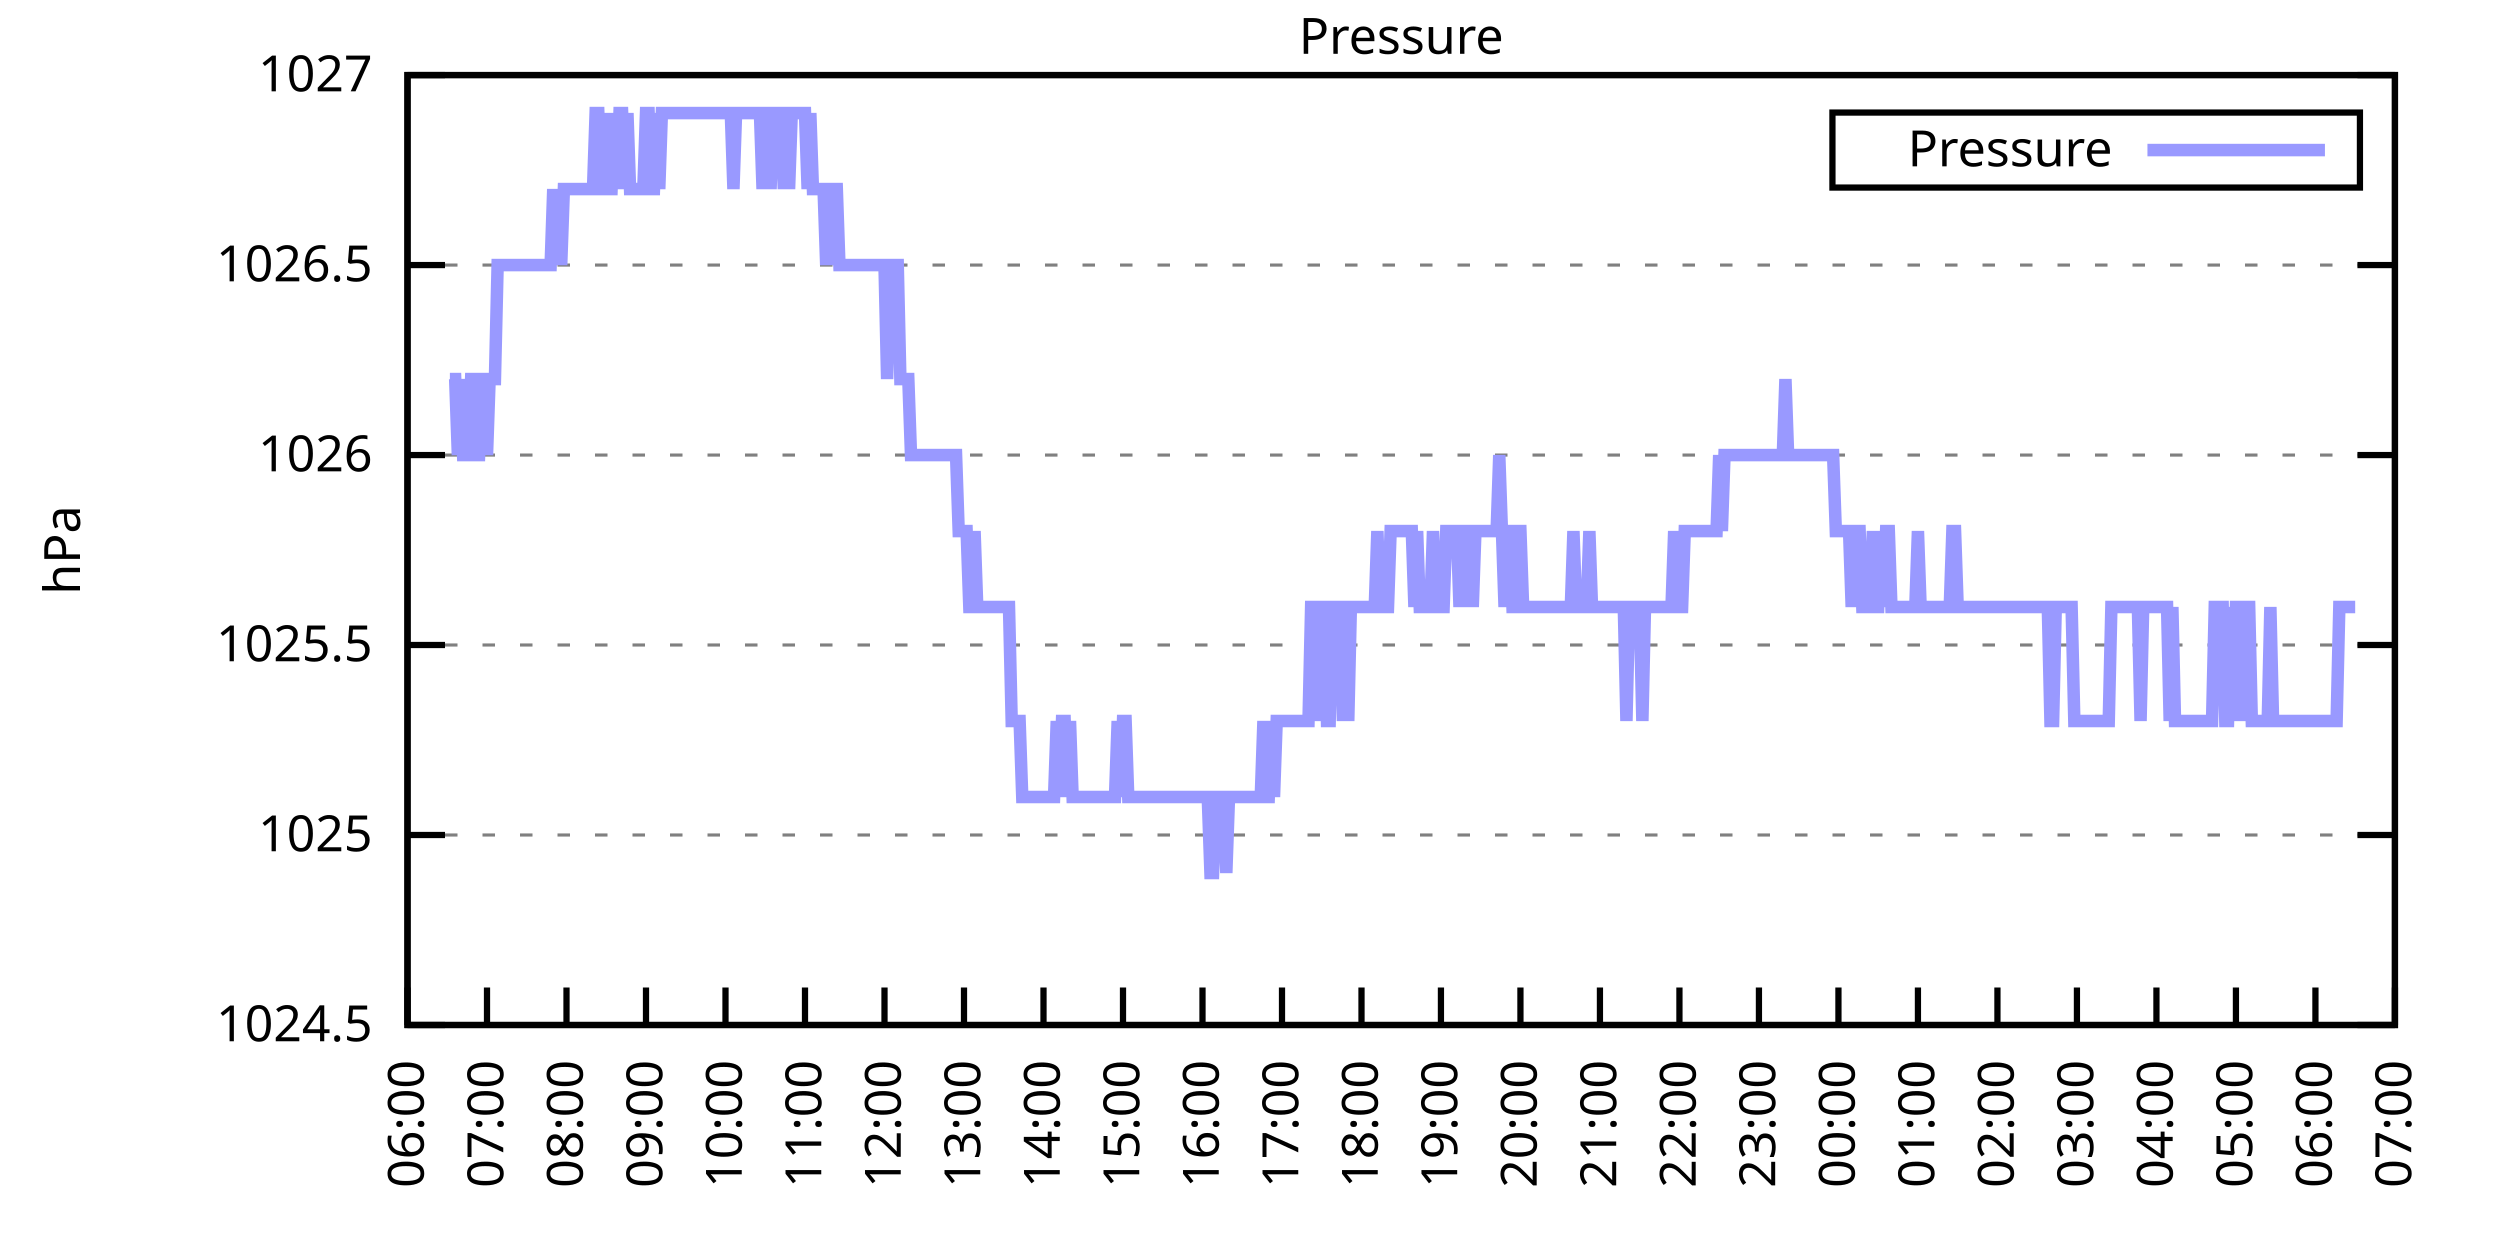
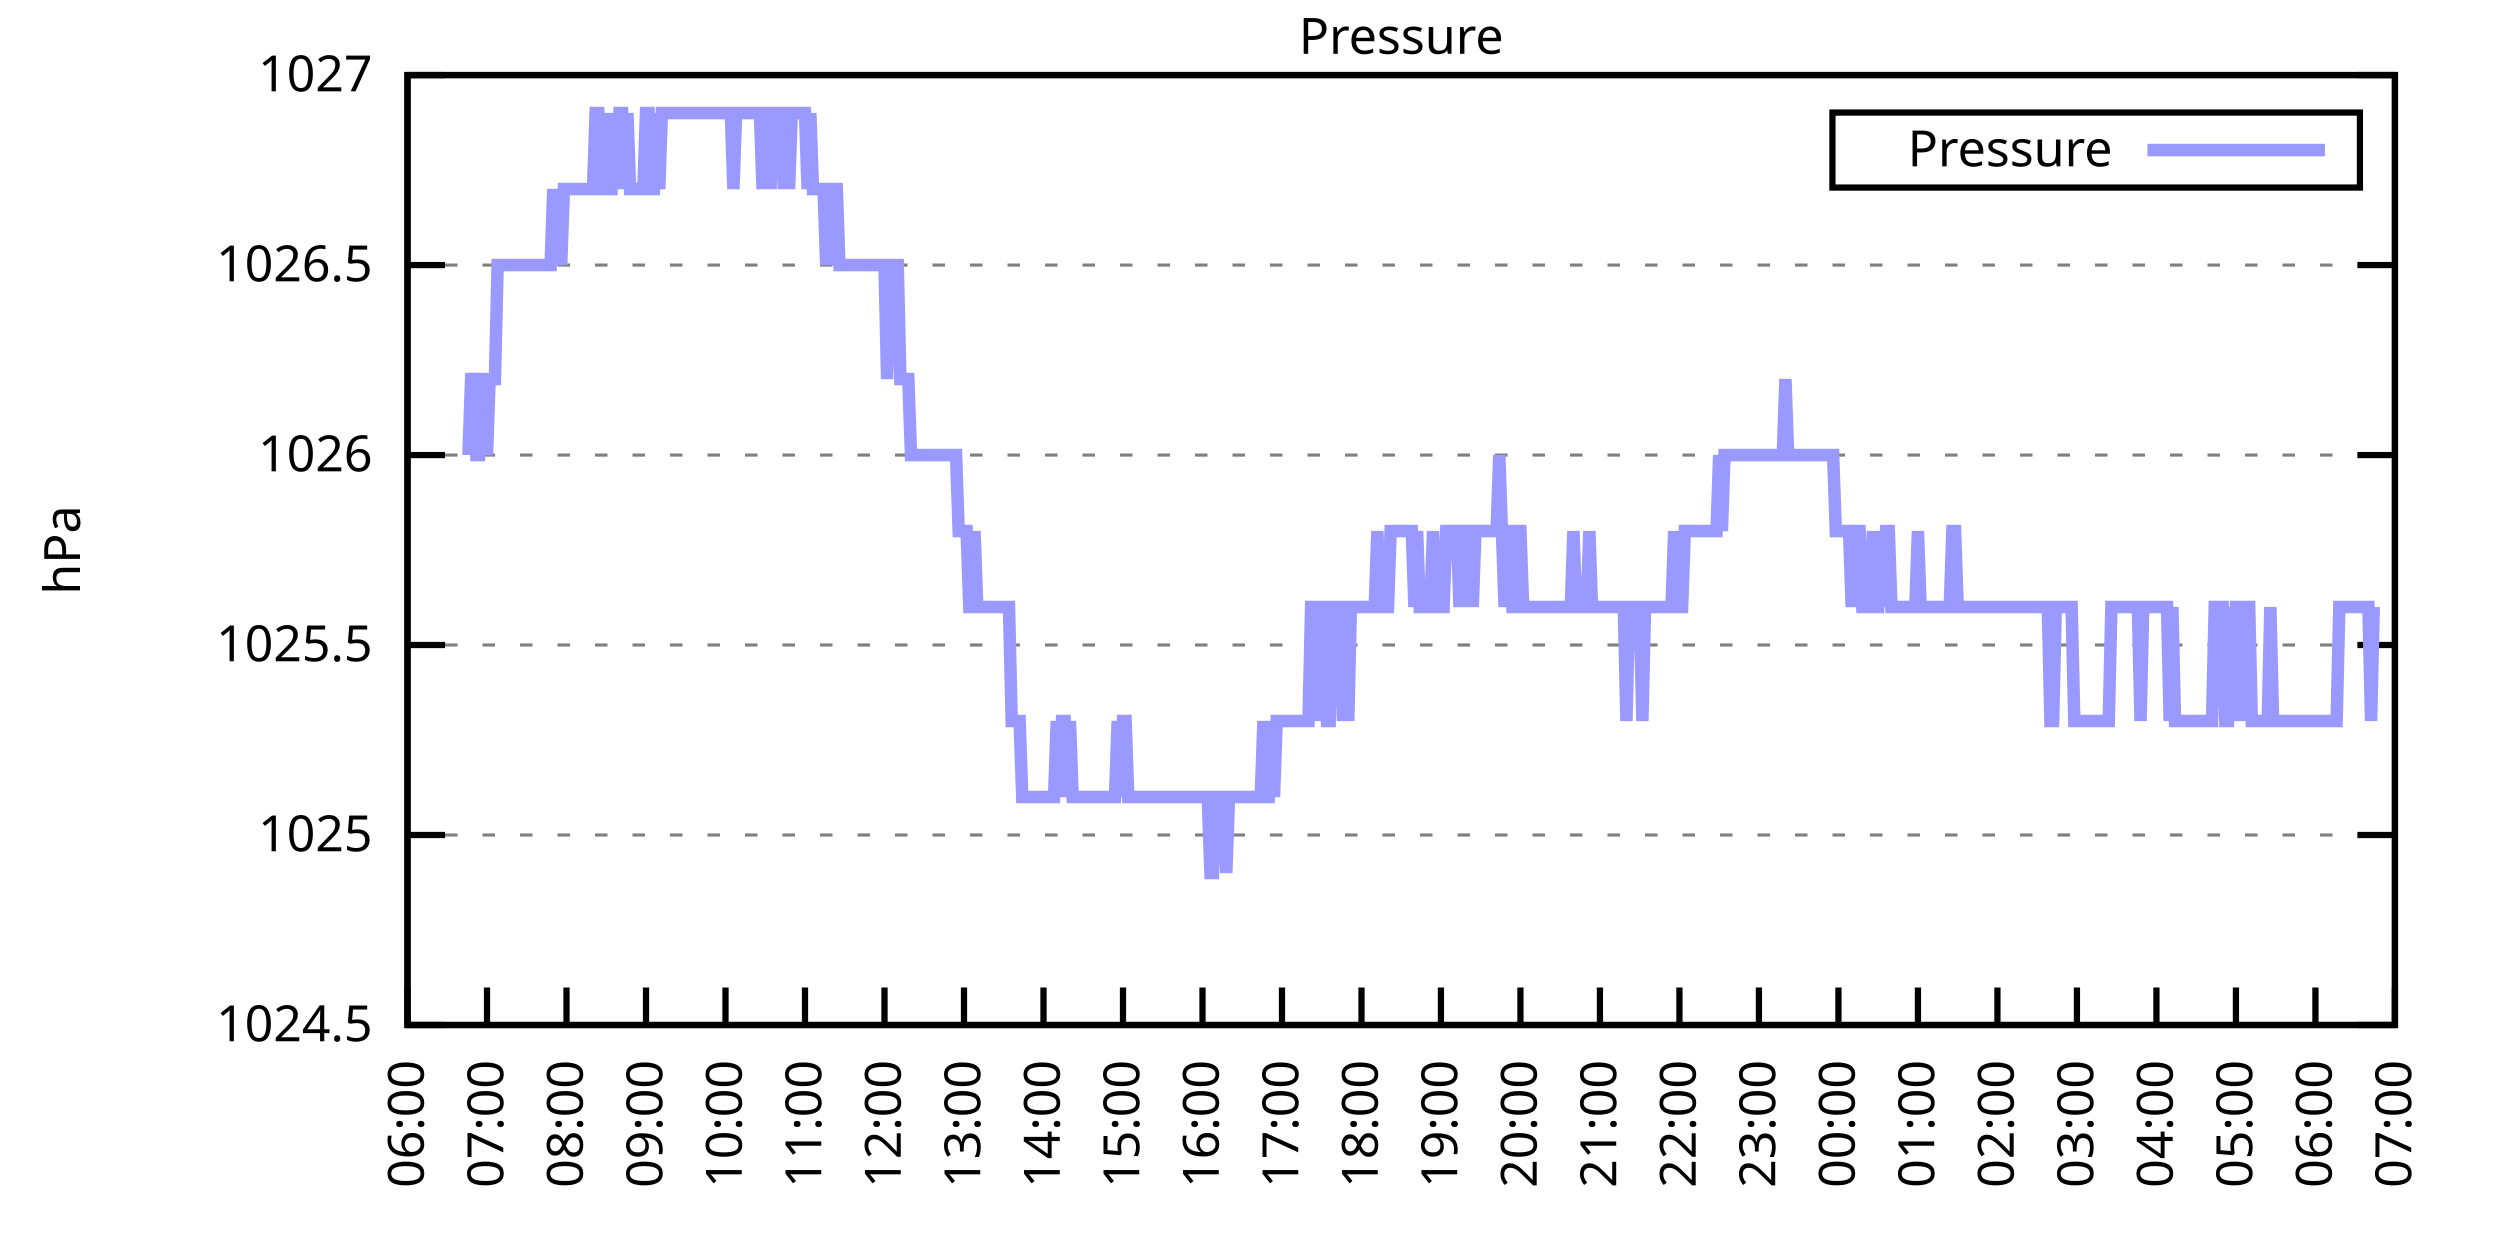
<svg xmlns="http://www.w3.org/2000/svg" xmlns:xlink="http://www.w3.org/1999/xlink" width="400" height="200" viewBox="0 0 400 200">
  <g id="gnuplot_canvas">
    <rect x="0" y="0" width="400" height="200" fill="none" />
    <defs>
      <circle id="gpDot" r="0.5" stroke-width="0.5" stroke="currentColor" />
      <path id="gpPt0" stroke-width="0.333" stroke="currentColor" d="M-1,0 h2 M0,-1 v2" />
      <path id="gpPt1" stroke-width="0.333" stroke="currentColor" d="M-1,-1 L1,1 M1,-1 L-1,1" />
      <path id="gpPt2" stroke-width="0.333" stroke="currentColor" d="M-1,0 L1,0 M0,-1 L0,1 M-1,-1 L1,1 M-1,1 L1,-1" />
      <rect id="gpPt3" stroke-width="0.333" stroke="currentColor" x="-1" y="-1" width="2" height="2" />
      <rect id="gpPt4" stroke-width="0.333" stroke="currentColor" fill="currentColor" x="-1" y="-1" width="2" height="2" />
      <circle id="gpPt5" stroke-width="0.333" stroke="currentColor" cx="0" cy="0" r="1" />
      <use xlink:href="#gpPt5" id="gpPt6" fill="currentColor" stroke="none" />
      <path id="gpPt7" stroke-width="0.333" stroke="currentColor" d="M0,-1.33 L-1.33,0.67 L1.33,0.67 z" />
      <use xlink:href="#gpPt7" id="gpPt8" fill="currentColor" stroke="none" />
      <use xlink:href="#gpPt7" id="gpPt9" stroke="currentColor" transform="rotate(180)" />
      <use xlink:href="#gpPt9" id="gpPt10" fill="currentColor" stroke="none" />
      <use xlink:href="#gpPt3" id="gpPt11" stroke="currentColor" transform="rotate(45)" />
      <use xlink:href="#gpPt11" id="gpPt12" fill="currentColor" stroke="none" />
      <path id="gpPt13" stroke-width="0.333" stroke="currentColor" d="M0,1.330 L1.265,0.411 L0.782,-1.067 L-0.782,-1.076 L-1.265,0.411 z" />
      <use xlink:href="#gpPt13" id="gpPt14" fill="currentColor" stroke="none" />
      <filter id="textbox" filterUnits="objectBoundingBox" x="0" y="0" height="1" width="1">
        <feFlood flood-color="white" flood-opacity="1" result="bgnd" />
        <feComposite in="SourceGraphic" in2="bgnd" operator="atop" />
      </filter>
      <filter id="greybox" filterUnits="objectBoundingBox" x="0" y="0" height="1" width="1">
        <feFlood flood-color="lightgrey" flood-opacity="1" result="grey" />
        <feComposite in="SourceGraphic" in2="grey" operator="atop" />
      </filter>
    </defs>
    <g fill="none" color="white" stroke="currentColor" stroke-width="1.00" stroke-linecap="butt" stroke-linejoin="miter">
</g>
    <g fill="none" color="black" stroke="currentColor" stroke-width="1.00" stroke-linecap="butt" stroke-linejoin="miter">
      <g stroke="none" shape-rendering="crispEdges">
        <polygon fill="rgb(255, 255, 255)" points="65.20,164.00 383.18,164.00 383.18,12.02 65.20,12.02 " />
      </g>
    </g>
    <g fill="none" color="black" stroke="currentColor" stroke-width="1.00" stroke-linecap="butt" stroke-linejoin="miter">
</g>
    <g fill="none" color="black" stroke="black" stroke-width="0.50" stroke-linecap="butt" stroke-linejoin="miter">
</g>
    <g fill="none" color="gray" stroke="currentColor" stroke-width="0.50" stroke-linecap="butt" stroke-linejoin="miter">
      <path stroke="gray" stroke-dasharray="2,4" class="gridline" d="M65.20,164.00 L383.19,164.00  " />
    </g>
    <g fill="none" color="gray" stroke="gray" stroke-width="1.00" stroke-linecap="butt" stroke-linejoin="miter">
</g>
    <g fill="none" color="black" stroke="currentColor" stroke-width="1.00" stroke-linecap="butt" stroke-linejoin="miter">
      <path stroke="black" d="M65.20,164.00 L71.20,164.00 M383.19,164.00 L377.19,164.00  " />
      <g transform="translate(59.60,166.60)" stroke="none" fill="black" font-family="Sans" font-size="8.00" text-anchor="end">
        <text>
          <tspan font-family="Sans"> 1024.5</tspan>
        </text>
      </g>
    </g>
    <g fill="none" color="black" stroke="currentColor" stroke-width="1.00" stroke-linecap="butt" stroke-linejoin="miter">
</g>
    <g fill="none" color="black" stroke="black" stroke-width="0.50" stroke-linecap="butt" stroke-linejoin="miter">
</g>
    <g fill="none" color="gray" stroke="currentColor" stroke-width="0.50" stroke-linecap="butt" stroke-linejoin="miter">
      <path stroke="gray" stroke-dasharray="2,4" class="gridline" d="M65.20,133.60 L383.19,133.60  " />
    </g>
    <g fill="none" color="gray" stroke="gray" stroke-width="1.00" stroke-linecap="butt" stroke-linejoin="miter">
</g>
    <g fill="none" color="black" stroke="currentColor" stroke-width="1.00" stroke-linecap="butt" stroke-linejoin="miter">
      <path stroke="black" d="M65.20,133.60 L71.20,133.60 M383.19,133.60 L377.19,133.60  " />
      <g transform="translate(59.60,136.20)" stroke="none" fill="black" font-family="Sans" font-size="8.00" text-anchor="end">
        <text>
          <tspan font-family="Sans"> 1025</tspan>
        </text>
      </g>
    </g>
    <g fill="none" color="black" stroke="currentColor" stroke-width="1.00" stroke-linecap="butt" stroke-linejoin="miter">
</g>
    <g fill="none" color="black" stroke="black" stroke-width="0.50" stroke-linecap="butt" stroke-linejoin="miter">
</g>
    <g fill="none" color="gray" stroke="currentColor" stroke-width="0.50" stroke-linecap="butt" stroke-linejoin="miter">
      <path stroke="gray" stroke-dasharray="2,4" class="gridline" d="M65.20,103.20 L383.19,103.20  " />
    </g>
    <g fill="none" color="gray" stroke="gray" stroke-width="1.00" stroke-linecap="butt" stroke-linejoin="miter">
</g>
    <g fill="none" color="black" stroke="currentColor" stroke-width="1.00" stroke-linecap="butt" stroke-linejoin="miter">
      <path stroke="black" d="M65.20,103.20 L71.20,103.20 M383.19,103.20 L377.19,103.20  " />
      <g transform="translate(59.60,105.80)" stroke="none" fill="black" font-family="Sans" font-size="8.00" text-anchor="end">
        <text>
          <tspan font-family="Sans"> 1025.5</tspan>
        </text>
      </g>
    </g>
    <g fill="none" color="black" stroke="currentColor" stroke-width="1.00" stroke-linecap="butt" stroke-linejoin="miter">
</g>
    <g fill="none" color="black" stroke="black" stroke-width="0.50" stroke-linecap="butt" stroke-linejoin="miter">
</g>
    <g fill="none" color="gray" stroke="currentColor" stroke-width="0.50" stroke-linecap="butt" stroke-linejoin="miter">
      <path stroke="gray" stroke-dasharray="2,4" class="gridline" d="M65.20,72.81 L383.19,72.81  " />
    </g>
    <g fill="none" color="gray" stroke="gray" stroke-width="1.00" stroke-linecap="butt" stroke-linejoin="miter">
</g>
    <g fill="none" color="black" stroke="currentColor" stroke-width="1.00" stroke-linecap="butt" stroke-linejoin="miter">
      <path stroke="black" d="M65.20,72.81 L71.20,72.81 M383.19,72.81 L377.19,72.81  " />
      <g transform="translate(59.60,75.41)" stroke="none" fill="black" font-family="Sans" font-size="8.00" text-anchor="end">
        <text>
          <tspan font-family="Sans"> 1026</tspan>
        </text>
      </g>
    </g>
    <g fill="none" color="black" stroke="currentColor" stroke-width="1.00" stroke-linecap="butt" stroke-linejoin="miter">
</g>
    <g fill="none" color="black" stroke="black" stroke-width="0.50" stroke-linecap="butt" stroke-linejoin="miter">
</g>
    <g fill="none" color="gray" stroke="currentColor" stroke-width="0.50" stroke-linecap="butt" stroke-linejoin="miter">
      <path stroke="gray" stroke-dasharray="2,4" class="gridline" d="M65.20,42.41 L383.19,42.41  " />
    </g>
    <g fill="none" color="gray" stroke="gray" stroke-width="1.00" stroke-linecap="butt" stroke-linejoin="miter">
</g>
    <g fill="none" color="black" stroke="currentColor" stroke-width="1.00" stroke-linecap="butt" stroke-linejoin="miter">
      <path stroke="black" d="M65.20,42.41 L71.20,42.41 M383.19,42.41 L377.19,42.41  " />
      <g transform="translate(59.60,45.01)" stroke="none" fill="black" font-family="Sans" font-size="8.00" text-anchor="end">
        <text>
          <tspan font-family="Sans"> 1026.5</tspan>
        </text>
      </g>
    </g>
    <g fill="none" color="black" stroke="currentColor" stroke-width="1.00" stroke-linecap="butt" stroke-linejoin="miter">
</g>
    <g fill="none" color="black" stroke="black" stroke-width="0.50" stroke-linecap="butt" stroke-linejoin="miter">
</g>
    <g fill="none" color="gray" stroke="currentColor" stroke-width="0.50" stroke-linecap="butt" stroke-linejoin="miter">
      <path stroke="gray" stroke-dasharray="2,4" class="gridline" d="M65.20,12.01 L383.19,12.01  " />
    </g>
    <g fill="none" color="gray" stroke="gray" stroke-width="1.00" stroke-linecap="butt" stroke-linejoin="miter">
</g>
    <g fill="none" color="black" stroke="currentColor" stroke-width="1.00" stroke-linecap="butt" stroke-linejoin="miter">
      <path stroke="black" d="M65.20,12.01 L71.20,12.01 M383.19,12.01 L377.19,12.01  " />
      <g transform="translate(59.60,14.61)" stroke="none" fill="black" font-family="Sans" font-size="8.00" text-anchor="end">
        <text>
          <tspan font-family="Sans"> 1027</tspan>
        </text>
      </g>
    </g>
    <g fill="none" color="black" stroke="currentColor" stroke-width="1.00" stroke-linecap="butt" stroke-linejoin="miter">
      <path stroke="black" d="M65.20,164.00 L65.20,158.00  " />
      <g transform="translate(67.80,169.60) rotate(270.00)" stroke="none" fill="black" font-family="Sans" font-size="8.00" text-anchor="end">
        <text>
          <tspan font-family="Sans">06:00</tspan>
        </text>
      </g>
    </g>
    <g fill="none" color="black" stroke="currentColor" stroke-width="1.00" stroke-linecap="butt" stroke-linejoin="miter">
      <path stroke="black" d="M77.92,164.00 L77.92,158.00  " />
      <g transform="translate(80.52,169.60) rotate(270.00)" stroke="none" fill="black" font-family="Sans" font-size="8.00" text-anchor="end">
        <text>
          <tspan font-family="Sans">07:00</tspan>
        </text>
      </g>
    </g>
    <g fill="none" color="black" stroke="currentColor" stroke-width="1.00" stroke-linecap="butt" stroke-linejoin="miter">
      <path stroke="black" d="M90.64,164.00 L90.64,158.00  " />
      <g transform="translate(93.24,169.60) rotate(270.00)" stroke="none" fill="black" font-family="Sans" font-size="8.00" text-anchor="end">
        <text>
          <tspan font-family="Sans">08:00</tspan>
        </text>
      </g>
    </g>
    <g fill="none" color="black" stroke="currentColor" stroke-width="1.00" stroke-linecap="butt" stroke-linejoin="miter">
      <path stroke="black" d="M103.36,164.00 L103.36,158.00  " />
      <g transform="translate(105.96,169.60) rotate(270.00)" stroke="none" fill="black" font-family="Sans" font-size="8.00" text-anchor="end">
        <text>
          <tspan font-family="Sans">09:00</tspan>
        </text>
      </g>
    </g>
    <g fill="none" color="black" stroke="currentColor" stroke-width="1.00" stroke-linecap="butt" stroke-linejoin="miter">
      <path stroke="black" d="M116.08,164.00 L116.08,158.00  " />
      <g transform="translate(118.68,169.60) rotate(270.00)" stroke="none" fill="black" font-family="Sans" font-size="8.00" text-anchor="end">
        <text>
          <tspan font-family="Sans">10:00</tspan>
        </text>
      </g>
    </g>
    <g fill="none" color="black" stroke="currentColor" stroke-width="1.00" stroke-linecap="butt" stroke-linejoin="miter">
      <path stroke="black" d="M128.80,164.00 L128.80,158.00  " />
      <g transform="translate(131.40,169.60) rotate(270.00)" stroke="none" fill="black" font-family="Sans" font-size="8.00" text-anchor="end">
        <text>
          <tspan font-family="Sans">11:00</tspan>
        </text>
      </g>
    </g>
    <g fill="none" color="black" stroke="currentColor" stroke-width="1.00" stroke-linecap="butt" stroke-linejoin="miter">
      <path stroke="black" d="M141.52,164.00 L141.52,158.00  " />
      <g transform="translate(144.12,169.60) rotate(270.00)" stroke="none" fill="black" font-family="Sans" font-size="8.00" text-anchor="end">
        <text>
          <tspan font-family="Sans">12:00</tspan>
        </text>
      </g>
    </g>
    <g fill="none" color="black" stroke="currentColor" stroke-width="1.00" stroke-linecap="butt" stroke-linejoin="miter">
      <path stroke="black" d="M154.24,164.00 L154.24,158.00  " />
      <g transform="translate(156.84,169.60) rotate(270.00)" stroke="none" fill="black" font-family="Sans" font-size="8.00" text-anchor="end">
        <text>
          <tspan font-family="Sans">13:00</tspan>
        </text>
      </g>
    </g>
    <g fill="none" color="black" stroke="currentColor" stroke-width="1.00" stroke-linecap="butt" stroke-linejoin="miter">
      <path stroke="black" d="M166.96,164.00 L166.96,158.00  " />
      <g transform="translate(169.56,169.60) rotate(270.00)" stroke="none" fill="black" font-family="Sans" font-size="8.00" text-anchor="end">
        <text>
          <tspan font-family="Sans">14:00</tspan>
        </text>
      </g>
    </g>
    <g fill="none" color="black" stroke="currentColor" stroke-width="1.00" stroke-linecap="butt" stroke-linejoin="miter">
      <path stroke="black" d="M179.68,164.00 L179.68,158.00  " />
      <g transform="translate(182.28,169.60) rotate(270.00)" stroke="none" fill="black" font-family="Sans" font-size="8.00" text-anchor="end">
        <text>
          <tspan font-family="Sans">15:00</tspan>
        </text>
      </g>
    </g>
    <g fill="none" color="black" stroke="currentColor" stroke-width="1.00" stroke-linecap="butt" stroke-linejoin="miter">
      <path stroke="black" d="M192.40,164.00 L192.40,158.00  " />
      <g transform="translate(195.00,169.60) rotate(270.00)" stroke="none" fill="black" font-family="Sans" font-size="8.00" text-anchor="end">
        <text>
          <tspan font-family="Sans">16:00</tspan>
        </text>
      </g>
    </g>
    <g fill="none" color="black" stroke="currentColor" stroke-width="1.00" stroke-linecap="butt" stroke-linejoin="miter">
      <path stroke="black" d="M205.12,164.00 L205.12,158.00  " />
      <g transform="translate(207.72,169.60) rotate(270.00)" stroke="none" fill="black" font-family="Sans" font-size="8.00" text-anchor="end">
        <text>
          <tspan font-family="Sans">17:00</tspan>
        </text>
      </g>
    </g>
    <g fill="none" color="black" stroke="currentColor" stroke-width="1.00" stroke-linecap="butt" stroke-linejoin="miter">
      <path stroke="black" d="M217.84,164.00 L217.84,158.00  " />
      <g transform="translate(220.44,169.60) rotate(270.00)" stroke="none" fill="black" font-family="Sans" font-size="8.00" text-anchor="end">
        <text>
          <tspan font-family="Sans">18:00</tspan>
        </text>
      </g>
    </g>
    <g fill="none" color="black" stroke="currentColor" stroke-width="1.00" stroke-linecap="butt" stroke-linejoin="miter">
      <path stroke="black" d="M230.55,164.00 L230.55,158.00  " />
      <g transform="translate(233.15,169.60) rotate(270.00)" stroke="none" fill="black" font-family="Sans" font-size="8.00" text-anchor="end">
        <text>
          <tspan font-family="Sans">19:00</tspan>
        </text>
      </g>
    </g>
    <g fill="none" color="black" stroke="currentColor" stroke-width="1.00" stroke-linecap="butt" stroke-linejoin="miter">
      <path stroke="black" d="M243.27,164.00 L243.27,158.00  " />
      <g transform="translate(245.87,169.60) rotate(270.00)" stroke="none" fill="black" font-family="Sans" font-size="8.00" text-anchor="end">
        <text>
          <tspan font-family="Sans">20:00</tspan>
        </text>
      </g>
    </g>
    <g fill="none" color="black" stroke="currentColor" stroke-width="1.00" stroke-linecap="butt" stroke-linejoin="miter">
      <path stroke="black" d="M255.99,164.00 L255.99,158.00  " />
      <g transform="translate(258.59,169.60) rotate(270.00)" stroke="none" fill="black" font-family="Sans" font-size="8.00" text-anchor="end">
        <text>
          <tspan font-family="Sans">21:00</tspan>
        </text>
      </g>
    </g>
    <g fill="none" color="black" stroke="currentColor" stroke-width="1.00" stroke-linecap="butt" stroke-linejoin="miter">
      <path stroke="black" d="M268.71,164.00 L268.71,158.00  " />
      <g transform="translate(271.31,169.60) rotate(270.00)" stroke="none" fill="black" font-family="Sans" font-size="8.00" text-anchor="end">
        <text>
          <tspan font-family="Sans">22:00</tspan>
        </text>
      </g>
    </g>
    <g fill="none" color="black" stroke="currentColor" stroke-width="1.00" stroke-linecap="butt" stroke-linejoin="miter">
      <path stroke="black" d="M281.43,164.00 L281.43,158.00  " />
      <g transform="translate(284.03,169.60) rotate(270.00)" stroke="none" fill="black" font-family="Sans" font-size="8.00" text-anchor="end">
        <text>
          <tspan font-family="Sans">23:00</tspan>
        </text>
      </g>
    </g>
    <g fill="none" color="black" stroke="currentColor" stroke-width="1.00" stroke-linecap="butt" stroke-linejoin="miter">
      <path stroke="black" d="M294.15,164.00 L294.15,158.00  " />
      <g transform="translate(296.75,169.60) rotate(270.00)" stroke="none" fill="black" font-family="Sans" font-size="8.00" text-anchor="end">
        <text>
          <tspan font-family="Sans">00:00</tspan>
        </text>
      </g>
    </g>
    <g fill="none" color="black" stroke="currentColor" stroke-width="1.00" stroke-linecap="butt" stroke-linejoin="miter">
      <path stroke="black" d="M306.87,164.00 L306.87,158.00  " />
      <g transform="translate(309.47,169.60) rotate(270.00)" stroke="none" fill="black" font-family="Sans" font-size="8.00" text-anchor="end">
        <text>
          <tspan font-family="Sans">01:00</tspan>
        </text>
      </g>
    </g>
    <g fill="none" color="black" stroke="currentColor" stroke-width="1.00" stroke-linecap="butt" stroke-linejoin="miter">
      <path stroke="black" d="M319.59,164.00 L319.59,158.00  " />
      <g transform="translate(322.19,169.60) rotate(270.00)" stroke="none" fill="black" font-family="Sans" font-size="8.00" text-anchor="end">
        <text>
          <tspan font-family="Sans">02:00</tspan>
        </text>
      </g>
    </g>
    <g fill="none" color="black" stroke="currentColor" stroke-width="1.00" stroke-linecap="butt" stroke-linejoin="miter">
      <path stroke="black" d="M332.31,164.00 L332.31,158.00  " />
      <g transform="translate(334.91,169.60) rotate(270.00)" stroke="none" fill="black" font-family="Sans" font-size="8.00" text-anchor="end">
        <text>
          <tspan font-family="Sans">03:00</tspan>
        </text>
      </g>
    </g>
    <g fill="none" color="black" stroke="currentColor" stroke-width="1.00" stroke-linecap="butt" stroke-linejoin="miter">
      <path stroke="black" d="M345.03,164.00 L345.03,158.00  " />
      <g transform="translate(347.63,169.60) rotate(270.00)" stroke="none" fill="black" font-family="Sans" font-size="8.00" text-anchor="end">
        <text>
          <tspan font-family="Sans">04:00</tspan>
        </text>
      </g>
    </g>
    <g fill="none" color="black" stroke="currentColor" stroke-width="1.00" stroke-linecap="butt" stroke-linejoin="miter">
      <path stroke="black" d="M357.75,164.00 L357.75,158.00  " />
      <g transform="translate(360.35,169.60) rotate(270.00)" stroke="none" fill="black" font-family="Sans" font-size="8.00" text-anchor="end">
        <text>
          <tspan font-family="Sans">05:00</tspan>
        </text>
      </g>
    </g>
    <g fill="none" color="black" stroke="currentColor" stroke-width="1.00" stroke-linecap="butt" stroke-linejoin="miter">
      <path stroke="black" d="M370.47,164.00 L370.47,158.00  " />
      <g transform="translate(373.07,169.60) rotate(270.00)" stroke="none" fill="black" font-family="Sans" font-size="8.00" text-anchor="end">
        <text>
          <tspan font-family="Sans">06:00</tspan>
        </text>
      </g>
    </g>
    <g fill="none" color="black" stroke="currentColor" stroke-width="1.00" stroke-linecap="butt" stroke-linejoin="miter">
      <path stroke="black" d="M383.19,164.00 L383.19,158.00  " />
      <g transform="translate(385.79,169.60) rotate(270.00)" stroke="none" fill="black" font-family="Sans" font-size="8.00" text-anchor="end">
        <text>
          <tspan font-family="Sans">07:00</tspan>
        </text>
      </g>
    </g>
    <g fill="none" color="black" stroke="currentColor" stroke-width="1.00" stroke-linecap="butt" stroke-linejoin="miter">
</g>
    <g fill="none" color="black" stroke="currentColor" stroke-width="1.00" stroke-linecap="butt" stroke-linejoin="miter">
      <path stroke="black" d="M65.20,12.01 L65.20,164.00 L383.19,164.00 L383.19,12.01 L65.20,12.01 Z  " />
    </g>
    <g fill="none" color="black" stroke="currentColor" stroke-width="1.00" stroke-linecap="butt" stroke-linejoin="miter">
</g>
    <g fill="none" color="black" stroke="currentColor" stroke-width="1.00" stroke-linecap="butt" stroke-linejoin="miter">
      <path stroke="black" d="M293.19,30.01 L293.19,18.01 L377.59,18.01 L377.59,30.01 L293.19,30.01 Z  " />
    </g>
    <g id="Pressure_plot_1">
      <g fill="none" color="white" stroke="black" stroke-width="2.00" stroke-linecap="butt" stroke-linejoin="miter">
</g>
      <g fill="none" color="black" stroke="currentColor" stroke-width="2.00" stroke-linecap="butt" stroke-linejoin="miter">
        <g transform="translate(337.99,26.61)" stroke="none" fill="black" font-family="Sans" font-size="8.00" text-anchor="end">
          <text>
            <tspan font-family="Sans">Pressure</tspan>
          </text>
        </g>
      </g>
      <g fill="none" color="black" stroke="currentColor" stroke-width="2.00" stroke-linecap="butt" stroke-linejoin="miter">
-         <path stroke="rgb(153, 153, 255)" d="M343.59,24.01 L371.99,24.01 M71.98,60.65 L72.41,60.65 L72.83,60.65 L73.26,72.81 L73.68,60.65 L74.10,72.81   L74.53,72.81 L74.95,72.81 L75.38,60.65 L75.80,60.65 L76.22,72.81 L76.65,72.81 L77.07,60.65 L77.50,60.65   L77.92,72.81 L78.34,60.65 L78.77,60.65 L79.19,60.65 L79.62,42.41 L80.04,42.41 L80.46,42.41 L80.89,42.41   L81.31,42.41 L81.74,42.41 L82.16,42.41 L82.58,42.41 L83.01,42.41 L83.43,42.41 L83.86,42.41 L84.28,42.41   L84.70,42.41 L85.13,42.41 L85.55,42.41 L85.98,42.41 L86.40,42.41 L86.82,42.41 L87.25,42.41 L87.67,42.41   L88.10,42.41 L88.52,30.25 L88.94,42.41 L89.37,30.25 L89.79,42.41 L90.22,30.25 L90.64,30.25 L91.06,30.25   L91.49,30.25 L91.91,30.25 L92.34,30.25 L92.76,30.25 L93.18,30.25 L93.61,30.25 L94.03,30.25 L94.46,30.25   L94.88,30.25 L95.30,18.09 L95.73,18.09 L96.15,30.25 L96.58,30.25 L97.00,18.09 L97.42,30.25 L97.85,30.25   L98.27,18.09 L98.69,30.25 L99.12,18.09 L99.54,18.09 L99.97,30.25 L100.39,18.09 L100.81,30.25 L101.24,30.25   L101.66,30.25 L102.09,30.25 L102.51,30.25 L102.93,30.25 L103.36,18.09 L103.78,18.09 L104.21,30.25 L104.63,30.25   L105.05,18.09 L105.48,30.25 L105.90,18.09 L106.33,18.09 L106.75,18.09 L107.17,18.09 L107.60,18.09 L108.02,18.09   L108.45,18.09 L108.87,18.09 L109.29,18.09 L109.72,18.09 L110.14,18.09 L110.57,18.09 L110.99,18.09 L111.41,18.09   L111.84,18.09 L112.26,18.09 L112.69,18.09 L113.11,18.09 L113.53,18.09 L113.96,18.09 L114.38,18.09 L114.81,18.09   L115.23,18.09 L115.65,18.09 L116.08,18.09 L116.50,18.09 L116.93,18.09 L117.35,30.25 L117.77,18.09 L118.20,18.09   L118.62,18.09 L119.05,18.09 L119.47,18.09 L119.89,18.09 L120.32,18.09 L120.74,18.09 L121.17,18.09 L121.59,18.09   L122.01,30.25 L122.44,18.09 L122.86,18.09 L123.29,30.25 L123.71,18.09 L124.13,18.09 L124.56,18.09 L124.98,18.09   L125.41,30.25 L125.83,18.09 L126.25,30.25 L126.68,18.09 L127.10,18.09 L127.53,18.09 L127.95,18.09 L128.37,18.09   L128.80,18.09 L129.22,30.25 L129.65,18.09 L130.07,30.25 L130.49,30.25 L130.92,30.25 L131.34,30.25 L131.77,30.25   L132.19,42.41 L132.61,30.25 L133.04,42.41 L133.46,30.25 L133.89,30.25 L134.31,42.41 L134.73,42.41 L135.16,42.41   L135.58,42.41 L136.01,42.41 L136.43,42.41 L136.85,42.41 L137.28,42.41 L137.70,42.41 L138.13,42.41 L138.55,42.41   L138.97,42.41 L139.40,42.41 L139.82,42.41 L140.25,42.41 L140.67,42.41 L141.09,42.41 L141.52,42.41 L141.94,60.65   L142.37,42.41 L142.79,42.41 L143.21,42.41 L143.64,42.41 L144.06,60.65 L144.49,60.65 L144.91,60.65 L145.33,60.65   L145.76,72.81 L146.18,72.81 L146.61,72.81 L147.03,72.81 L147.45,72.81 L147.88,72.81 L148.30,72.81 L148.73,72.81   L149.15,72.81 L149.57,72.81 L150.00,72.81 L150.42,72.81 L150.85,72.81 L151.27,72.81 L151.69,72.81 L152.12,72.81   L152.54,72.81 L152.97,72.81 L153.39,84.97 L153.81,84.97 L154.24,84.97 L154.66,84.97 L155.09,97.12 L155.51,97.12   L155.93,84.97 L156.36,97.12 L156.78,97.12 L157.21,97.12 L157.63,97.12 L158.05,97.12 L158.48,97.12 L158.90,97.12   L159.33,97.12 L159.75,97.12 L160.17,97.12 L160.60,97.12 L161.02,97.12 L161.44,97.12 L161.87,115.36 L162.29,115.36   L162.72,115.36 L163.14,115.36 L163.56,127.52 L163.99,127.52 L164.41,127.52 L164.84,127.52 L165.26,127.52 L165.68,127.52   L166.11,127.52 L166.53,127.52 L166.96,127.52 L167.38,127.52 L167.80,127.52 L168.23,127.52 L168.65,127.52 L169.08,115.36   L169.50,127.52 L169.92,115.36 L170.35,115.36 L170.77,127.52 L171.20,115.36 L171.62,127.52 L172.04,127.52 L172.47,127.52   L172.89,127.52 L173.32,127.52 L173.74,127.52 L174.16,127.52 L174.59,127.52 L175.01,127.52 L175.44,127.52 L175.86,127.52   L176.28,127.52 L176.71,127.52 L177.13,127.52 L177.56,127.52 L177.98,127.52 L178.40,127.52 L178.83,115.36 L179.25,127.52   L179.68,115.36 L180.10,115.36 L180.52,127.52 L180.95,127.52 L181.37,127.52 L181.80,127.52 L182.22,127.52 L182.64,127.52   L183.07,127.52 L183.49,127.52 L183.92,127.52 L184.34,127.52 L184.76,127.52 L185.19,127.52 L185.61,127.52 L186.04,127.52   L186.46,127.52 L186.88,127.52 L187.31,127.52 L187.73,127.52 L188.16,127.52 L188.58,127.52 L189.00,127.52 L189.43,127.52   L189.85,127.52 L190.28,127.52 L190.70,127.52 L191.12,127.52 L191.55,127.52 L191.97,127.52 L192.40,127.52 L192.82,127.52   L193.24,127.52 L193.67,139.68 L194.09,139.68 L194.52,127.52 L194.94,127.52 L195.36,127.52 L195.79,127.52 L196.21,139.68   L196.64,127.52 L197.06,127.52 L197.48,127.52 L197.91,127.52 L198.33,127.52 L198.76,127.52 L199.18,127.52 L199.60,127.52   L200.03,127.52 L200.45,127.52 L200.88,127.52 L201.30,127.52 L201.72,127.52 L202.15,115.36 L202.57,127.52 L203.00,127.52   L203.42,115.36 L203.84,127.52 L204.27,115.36 L204.69,115.36 L205.12,115.36 L205.54,115.36 L205.96,115.36 L206.39,115.36   L206.81,115.36 L207.24,115.36 L207.66,115.36 L208.08,115.36 L208.51,115.36 L208.93,115.36 L209.36,115.36 L209.78,97.12   L210.20,97.12 L210.63,97.12 L211.05,115.36 L211.48,97.12 L211.90,97.12 L212.32,115.36 L212.75,115.36 L213.17,97.12   L213.60,97.12 L214.02,97.12 L214.44,97.12 L214.87,115.36 L215.29,97.12 L215.72,115.36 L216.14,97.12 L216.56,97.12   L216.99,97.12 L217.41,97.12 L217.84,97.12 L218.26,97.12 L218.68,97.12 L219.11,97.12 L219.53,97.12 L219.96,97.12   L220.38,84.97 L220.80,97.12 L221.23,97.12 L221.65,97.12 L222.08,97.12 L222.50,84.97 L222.92,84.97 L223.35,84.97   L223.77,84.97 L224.20,84.97 L224.62,84.97 L225.04,84.97 L225.47,84.97 L225.89,84.97 L226.31,97.12 L226.74,84.97   L227.16,97.12 L227.59,97.12 L228.01,97.12 L228.43,97.12 L228.86,97.12 L229.28,84.97 L229.71,97.12 L230.13,97.12   L230.55,97.12 L230.98,97.12 L231.40,84.97 L231.83,84.97 L232.25,84.97 L232.67,84.97 L233.10,84.97 L233.52,97.12   L233.95,84.97 L234.37,84.97 L234.79,97.12 L235.22,84.97 L235.64,97.12 L236.07,84.97 L236.49,84.97 L236.91,84.97   L237.34,84.97 L237.76,84.97 L238.19,84.97 L238.61,84.97 L239.03,84.97 L239.46,84.97 L239.88,72.81 L240.31,84.97   L240.73,97.12 L241.15,84.97 L241.58,84.97 L242.00,97.12 L242.43,97.12 L242.85,84.97 L243.27,84.97 L243.70,97.12   L244.12,97.12 L244.55,97.12 L244.97,97.12 L245.39,97.12 L245.82,97.12 L246.24,97.12 L246.67,97.12 L247.09,97.12   L247.51,97.12 L247.94,97.12 L248.36,97.12 L248.79,97.12 L249.21,97.12 L249.63,97.12 L250.06,97.12 L250.48,97.12   L250.91,97.12 L251.33,97.12 L251.75,84.97 L252.18,97.12 L252.60,97.12 L253.03,97.12 L253.45,97.12 L253.87,97.12   L254.30,84.97 L254.72,97.12 L255.15,97.12 L255.57,97.12 L255.99,97.12 L256.42,97.12 L256.84,97.12 L257.27,97.12   L257.69,97.12 L258.11,97.12 L258.54,97.12 L258.96,97.12 L259.39,97.12 L259.81,97.12 L260.23,115.36 L260.66,97.12   L261.08,97.12 L261.51,97.12 L261.93,97.12 L262.35,97.12 L262.78,115.36 L263.20,97.12 L263.63,97.12 L264.05,97.12   L264.47,97.12 L264.90,97.12 L265.32,97.12 L265.75,97.12 L266.17,97.12 L266.59,97.12 L267.02,97.12 L267.44,97.12   L267.87,84.97 L268.29,97.12 L268.71,97.12 L269.14,97.12 L269.56,84.97 L269.99,84.97 L270.41,84.97 L270.83,84.97   L271.26,84.97 L271.68,84.97 L272.11,84.97 L272.53,84.97 L272.95,84.97 L273.38,84.97 L273.80,84.97 L274.23,84.97   L274.65,84.97 L275.07,72.81 L275.50,84.97 L275.92,72.81 L276.35,72.81 L276.77,72.81 L277.19,72.81 L277.62,72.81   L278.04,72.81 L278.47,72.81 L278.89,72.81 L279.31,72.81 L279.74,72.81 L280.16,72.81 L280.59,72.81 L281.01,72.81   L281.43,72.81 L281.86,72.81 L282.28,72.81 L282.71,72.81 L283.13,72.81 L283.55,72.81 L283.98,72.81 L284.40,72.81   L284.83,72.81 L285.25,72.81 L285.67,60.65 L286.10,72.81 L286.52,72.81 L286.95,72.81 L287.37,72.81 L287.79,72.81   L288.22,72.81 L288.64,72.81 L289.06,72.81 L289.49,72.81 L289.91,72.81 L290.34,72.81 L290.76,72.81 L291.18,72.81   L291.61,72.81 L292.03,72.81 L292.46,72.81 L292.88,72.81 L293.30,72.81 L293.73,84.97 L294.15,84.97 L294.58,84.97   L295.00,84.97 L295.42,84.97 L295.85,84.97 L296.27,97.12 L296.70,84.97 L297.12,84.97 L297.54,84.97 L297.97,97.12   L298.39,97.12 L298.82,97.12 L299.24,97.12 L299.66,84.97 L300.09,97.12 L300.51,97.12 L300.94,84.97 L301.36,97.12   L301.78,84.97 L302.21,84.97 L302.63,97.12 L303.06,97.12 L303.48,97.12 L303.90,97.12 L304.33,97.12 L304.75,97.12   L305.18,97.12 L305.60,97.12 L306.02,97.12 L306.45,97.12 L306.87,84.97 L307.30,97.12 L307.72,97.12 L308.14,97.12   L308.57,97.12 L308.99,97.12 L309.42,97.12 L309.84,97.12 L310.26,97.12 L310.69,97.12 L311.11,97.12 L311.54,97.12   L311.96,97.12 L312.38,84.97 L312.81,84.97 L313.23,97.12 L313.66,97.12 L314.08,97.12 L314.50,97.12 L314.93,97.12   L315.35,97.12 L315.78,97.12 L316.20,97.12 L316.62,97.12 L317.05,97.12 L317.47,97.12 L317.90,97.12 L318.32,97.12   L318.74,97.12 L319.17,97.12 L319.59,97.12 L320.02,97.12 L320.44,97.12 L320.86,97.12 L321.29,97.12 L321.71,97.12   L322.14,97.12 L322.56,97.12 L322.98,97.12 L323.41,97.12 L323.83,97.12 L324.26,97.12 L324.68,97.12 L325.10,97.12   L325.53,97.12 L325.95,97.12 L326.38,97.12 L326.80,97.12 L327.22,97.12 L327.65,97.12 L328.07,115.36 L328.50,115.36   L328.92,97.12 L329.34,97.12 L329.77,97.12 L330.19,97.12 L330.62,97.12 L331.04,97.12 L331.46,97.12 L331.89,115.36   L332.31,115.36 L332.74,115.36 L333.16,115.36 L333.58,115.36 L334.01,115.36 L334.43,115.36 L334.86,115.36 L335.28,115.36   L335.70,115.36 L336.13,115.36 L336.55,115.36 L336.98,115.36 L337.40,115.36 L337.82,97.12 L338.25,97.12 L338.67,97.12   L339.10,97.12 L339.52,97.12 L339.94,97.12 L340.37,97.12 L340.79,97.12 L341.22,97.12 L341.64,97.12 L342.06,97.12   L342.49,115.36 L342.91,97.12 L343.34,97.12 L343.76,97.12 L344.18,97.12 L344.61,97.12 L345.03,97.12 L345.46,97.12   L345.88,97.12 L346.30,97.12 L346.73,97.12 L347.15,115.36 L347.58,97.12 L348.00,115.36 L348.42,115.36 L348.85,115.36   L349.27,115.36 L349.70,115.36 L350.12,115.36 L350.54,115.36 L350.97,115.36 L351.39,115.36 L351.81,115.36 L352.24,115.36   L352.66,115.36 L353.09,115.36 L353.51,115.36 L353.93,115.36 L354.36,97.12 L354.78,97.12 L355.21,97.12 L355.63,97.12   L356.05,115.36 L356.48,115.36 L356.90,97.12 L357.33,115.36 L357.75,97.12 L358.17,97.12 L358.60,97.12 L359.02,115.36   L359.45,97.12 L359.87,97.12 L360.29,115.36 L360.72,115.36 L361.14,115.36 L361.57,115.36 L361.99,115.36 L362.41,115.36   L362.84,115.36 L363.26,97.12 L363.69,115.36 L364.11,115.36 L364.53,115.36 L364.96,115.36 L365.38,115.36 L365.81,115.36   L366.23,115.36 L366.65,115.36 L367.08,115.36 L367.50,115.36 L367.93,115.36 L368.35,115.36 L368.77,115.36 L369.20,115.36   L369.62,115.36 L370.05,115.36 L370.47,115.36 L370.89,115.36 L371.32,115.36 L371.74,115.36 L372.17,115.36 L372.59,115.36   L373.01,115.36 L373.44,115.36 L373.86,115.36 L374.29,97.12 L374.71,97.12 L375.13,97.12 L375.56,97.12 L375.98,97.12   L376.41,97.12 L376.83,97.12  " />
+         <path stroke="rgb(153, 153, 255)" d="M343.59,24.01 L371.99,24.01 M74.95,72.81 L75.38,60.65 L75.80,60.65 L76.22,72.81 L76.65,72.81 L77.07,60.65   L77.50,60.65 L77.92,72.81 L78.34,60.65 L78.77,60.65 L79.19,60.65 L79.62,42.41 L80.04,42.41 L80.46,42.41   L80.89,42.41 L81.31,42.41 L81.74,42.41 L82.16,42.41 L82.58,42.41 L83.01,42.41 L83.43,42.41 L83.86,42.41   L84.28,42.41 L84.70,42.41 L85.13,42.41 L85.55,42.41 L85.98,42.41 L86.40,42.41 L86.82,42.41 L87.25,42.41   L87.67,42.41 L88.10,42.41 L88.52,30.25 L88.94,42.41 L89.37,30.25 L89.79,42.41 L90.22,30.25 L90.64,30.25   L91.06,30.25 L91.49,30.25 L91.91,30.25 L92.34,30.25 L92.76,30.25 L93.18,30.25 L93.61,30.25 L94.03,30.25   L94.46,30.25 L94.88,30.25 L95.30,18.09 L95.73,18.09 L96.15,30.25 L96.58,30.25 L97.00,18.09 L97.42,30.25   L97.85,30.25 L98.27,18.09 L98.69,30.25 L99.12,18.09 L99.54,18.09 L99.97,30.25 L100.39,18.09 L100.81,30.25   L101.24,30.25 L101.66,30.25 L102.09,30.25 L102.51,30.25 L102.93,30.25 L103.36,18.09 L103.78,18.09 L104.21,30.25   L104.63,30.25 L105.05,18.09 L105.48,30.25 L105.90,18.09 L106.33,18.09 L106.75,18.09 L107.17,18.09 L107.60,18.09   L108.02,18.09 L108.45,18.09 L108.87,18.09 L109.29,18.09 L109.72,18.09 L110.14,18.09 L110.57,18.09 L110.99,18.09   L111.41,18.09 L111.84,18.09 L112.26,18.09 L112.69,18.09 L113.11,18.09 L113.53,18.09 L113.96,18.09 L114.38,18.09   L114.81,18.09 L115.23,18.09 L115.65,18.09 L116.08,18.09 L116.50,18.09 L116.93,18.09 L117.35,30.25 L117.77,18.09   L118.20,18.09 L118.62,18.09 L119.05,18.09 L119.47,18.09 L119.89,18.09 L120.32,18.09 L120.74,18.09 L121.17,18.09   L121.59,18.09 L122.01,30.25 L122.44,18.09 L122.86,18.09 L123.29,30.25 L123.71,18.09 L124.13,18.09 L124.56,18.09   L124.98,18.09 L125.41,30.25 L125.83,18.09 L126.25,30.25 L126.68,18.09 L127.10,18.09 L127.53,18.09 L127.95,18.09   L128.37,18.09 L128.80,18.09 L129.22,30.25 L129.65,18.09 L130.07,30.25 L130.49,30.25 L130.92,30.25 L131.34,30.25   L131.77,30.25 L132.19,42.41 L132.61,30.25 L133.04,42.41 L133.46,30.25 L133.89,30.25 L134.31,42.41 L134.73,42.41   L135.16,42.41 L135.58,42.41 L136.01,42.41 L136.43,42.41 L136.85,42.41 L137.28,42.41 L137.70,42.41 L138.13,42.41   L138.55,42.41 L138.97,42.41 L139.40,42.41 L139.82,42.41 L140.25,42.41 L140.67,42.41 L141.09,42.41 L141.52,42.41   L141.94,60.65 L142.37,42.41 L142.79,42.41 L143.21,42.41 L143.64,42.41 L144.06,60.65 L144.49,60.65 L144.91,60.65   L145.33,60.65 L145.76,72.81 L146.18,72.81 L146.61,72.81 L147.03,72.81 L147.45,72.81 L147.88,72.81 L148.30,72.81   L148.73,72.81 L149.15,72.81 L149.57,72.81 L150.00,72.81 L150.42,72.81 L150.85,72.81 L151.27,72.81 L151.69,72.81   L152.12,72.81 L152.54,72.81 L152.97,72.81 L153.39,84.97 L153.81,84.97 L154.24,84.97 L154.66,84.97 L155.09,97.12   L155.51,97.12 L155.93,84.97 L156.36,97.12 L156.78,97.12 L157.21,97.12 L157.63,97.12 L158.05,97.12 L158.48,97.12   L158.90,97.12 L159.33,97.12 L159.75,97.12 L160.17,97.12 L160.60,97.12 L161.02,97.12 L161.44,97.12 L161.87,115.36   L162.29,115.36 L162.72,115.36 L163.14,115.36 L163.56,127.52 L163.99,127.52 L164.41,127.52 L164.84,127.52 L165.26,127.52   L165.68,127.52 L166.11,127.52 L166.53,127.52 L166.96,127.52 L167.38,127.52 L167.80,127.52 L168.23,127.52 L168.65,127.52   L169.08,115.36 L169.50,127.52 L169.92,115.36 L170.35,115.36 L170.77,127.52 L171.20,115.36 L171.62,127.52 L172.04,127.52   L172.47,127.52 L172.89,127.52 L173.32,127.52 L173.74,127.52 L174.16,127.52 L174.59,127.52 L175.01,127.52 L175.44,127.52   L175.86,127.52 L176.28,127.52 L176.71,127.52 L177.13,127.52 L177.56,127.52 L177.98,127.52 L178.40,127.52 L178.83,115.36   L179.25,127.52 L179.68,115.36 L180.10,115.36 L180.52,127.52 L180.95,127.52 L181.37,127.52 L181.80,127.52 L182.22,127.52   L182.64,127.52 L183.07,127.52 L183.49,127.52 L183.92,127.52 L184.34,127.52 L184.76,127.52 L185.19,127.52 L185.61,127.52   L186.04,127.52 L186.46,127.52 L186.88,127.52 L187.31,127.52 L187.73,127.52 L188.16,127.52 L188.58,127.52 L189.00,127.52   L189.43,127.52 L189.85,127.52 L190.28,127.52 L190.70,127.52 L191.12,127.52 L191.55,127.52 L191.97,127.52 L192.40,127.52   L192.82,127.52 L193.24,127.52 L193.67,139.68 L194.09,139.68 L194.52,127.52 L194.94,127.52 L195.36,127.52 L195.79,127.52   L196.21,139.68 L196.64,127.52 L197.06,127.52 L197.48,127.52 L197.91,127.52 L198.33,127.52 L198.76,127.52 L199.18,127.52   L199.60,127.52 L200.03,127.52 L200.45,127.52 L200.88,127.52 L201.30,127.52 L201.72,127.52 L202.15,115.36 L202.57,127.52   L203.00,127.52 L203.42,115.36 L203.84,127.52 L204.27,115.36 L204.69,115.36 L205.12,115.36 L205.54,115.36 L205.96,115.36   L206.39,115.36 L206.81,115.36 L207.24,115.36 L207.66,115.36 L208.08,115.36 L208.51,115.36 L208.93,115.36 L209.36,115.36   L209.78,97.12 L210.20,97.12 L210.63,97.12 L211.05,115.36 L211.48,97.12 L211.90,97.12 L212.32,115.36 L212.75,115.36   L213.17,97.12 L213.60,97.12 L214.02,97.12 L214.44,97.12 L214.87,115.36 L215.29,97.12 L215.72,115.36 L216.14,97.12   L216.56,97.12 L216.99,97.12 L217.41,97.12 L217.84,97.12 L218.26,97.12 L218.68,97.12 L219.11,97.12 L219.53,97.12   L219.96,97.12 L220.38,84.97 L220.80,97.12 L221.23,97.12 L221.65,97.12 L222.08,97.12 L222.50,84.97 L222.92,84.97   L223.35,84.97 L223.77,84.97 L224.20,84.97 L224.62,84.97 L225.04,84.97 L225.47,84.97 L225.89,84.97 L226.31,97.12   L226.74,84.97 L227.16,97.12 L227.59,97.12 L228.01,97.12 L228.43,97.12 L228.86,97.12 L229.28,84.97 L229.71,97.12   L230.13,97.12 L230.55,97.12 L230.98,97.12 L231.40,84.97 L231.83,84.97 L232.25,84.97 L232.67,84.97 L233.10,84.97   L233.52,97.12 L233.95,84.97 L234.37,84.97 L234.79,97.12 L235.22,84.97 L235.64,97.12 L236.07,84.97 L236.49,84.97   L236.91,84.97 L237.34,84.97 L237.76,84.97 L238.19,84.97 L238.61,84.97 L239.03,84.97 L239.46,84.97 L239.88,72.81   L240.31,84.97 L240.73,97.12 L241.15,84.97 L241.58,84.97 L242.00,97.12 L242.43,97.12 L242.85,84.97 L243.27,84.97   L243.70,97.12 L244.12,97.12 L244.55,97.12 L244.97,97.12 L245.39,97.12 L245.82,97.12 L246.24,97.12 L246.67,97.12   L247.09,97.12 L247.51,97.12 L247.94,97.12 L248.36,97.12 L248.79,97.12 L249.21,97.12 L249.63,97.12 L250.06,97.12   L250.48,97.12 L250.91,97.12 L251.33,97.12 L251.75,84.97 L252.18,97.12 L252.60,97.12 L253.03,97.12 L253.45,97.12   L253.87,97.12 L254.30,84.97 L254.72,97.12 L255.15,97.12 L255.57,97.12 L255.99,97.12 L256.42,97.12 L256.84,97.12   L257.27,97.12 L257.69,97.12 L258.11,97.12 L258.54,97.12 L258.96,97.12 L259.39,97.12 L259.81,97.12 L260.23,115.36   L260.66,97.12 L261.08,97.12 L261.51,97.12 L261.93,97.12 L262.35,97.12 L262.78,115.36 L263.20,97.12 L263.63,97.12   L264.05,97.12 L264.47,97.12 L264.90,97.12 L265.32,97.12 L265.75,97.12 L266.17,97.12 L266.59,97.12 L267.02,97.12   L267.44,97.12 L267.87,84.97 L268.29,97.12 L268.71,97.12 L269.14,97.12 L269.56,84.97 L269.99,84.97 L270.41,84.97   L270.83,84.97 L271.26,84.97 L271.68,84.97 L272.11,84.97 L272.53,84.97 L272.95,84.97 L273.38,84.97 L273.80,84.97   L274.23,84.97 L274.65,84.97 L275.07,72.81 L275.50,84.97 L275.92,72.81 L276.35,72.81 L276.77,72.81 L277.19,72.81   L277.62,72.81 L278.04,72.81 L278.47,72.81 L278.89,72.81 L279.31,72.81 L279.74,72.81 L280.16,72.81 L280.59,72.81   L281.01,72.81 L281.43,72.81 L281.86,72.81 L282.28,72.81 L282.71,72.81 L283.13,72.81 L283.55,72.81 L283.98,72.81   L284.40,72.81 L284.83,72.81 L285.25,72.81 L285.67,60.65 L286.10,72.81 L286.52,72.81 L286.95,72.81 L287.37,72.81   L287.79,72.81 L288.22,72.81 L288.64,72.81 L289.06,72.81 L289.49,72.81 L289.91,72.81 L290.34,72.81 L290.76,72.81   L291.18,72.81 L291.61,72.81 L292.03,72.81 L292.46,72.81 L292.88,72.81 L293.30,72.81 L293.73,84.97 L294.15,84.97   L294.58,84.97 L295.00,84.97 L295.42,84.97 L295.85,84.97 L296.27,97.12 L296.70,84.97 L297.12,84.97 L297.54,84.97   L297.97,97.12 L298.39,97.12 L298.82,97.12 L299.24,97.12 L299.66,84.97 L300.09,97.12 L300.51,97.12 L300.94,84.97   L301.36,97.12 L301.78,84.97 L302.21,84.97 L302.63,97.12 L303.06,97.12 L303.48,97.12 L303.90,97.12 L304.33,97.12   L304.75,97.12 L305.18,97.12 L305.60,97.12 L306.02,97.12 L306.45,97.12 L306.87,84.97 L307.30,97.12 L307.72,97.12   L308.14,97.12 L308.57,97.12 L308.99,97.12 L309.42,97.12 L309.84,97.12 L310.26,97.12 L310.69,97.12 L311.11,97.12   L311.54,97.12 L311.96,97.12 L312.38,84.97 L312.81,84.97 L313.23,97.12 L313.66,97.12 L314.08,97.12 L314.50,97.12   L314.93,97.12 L315.35,97.12 L315.78,97.12 L316.20,97.12 L316.62,97.12 L317.05,97.12 L317.47,97.12 L317.90,97.12   L318.32,97.12 L318.74,97.12 L319.17,97.12 L319.59,97.12 L320.02,97.12 L320.44,97.12 L320.86,97.12 L321.29,97.12   L321.71,97.12 L322.14,97.12 L322.56,97.12 L322.98,97.12 L323.41,97.12 L323.83,97.12 L324.26,97.12 L324.68,97.12   L325.10,97.12 L325.53,97.12 L325.95,97.12 L326.38,97.12 L326.80,97.12 L327.22,97.12 L327.65,97.12 L328.07,115.36   L328.50,115.36 L328.92,97.12 L329.34,97.12 L329.77,97.12 L330.19,97.12 L330.62,97.12 L331.04,97.12 L331.46,97.12   L331.89,115.36 L332.31,115.36 L332.74,115.36 L333.16,115.36 L333.58,115.36 L334.01,115.36 L334.43,115.36 L334.86,115.36   L335.28,115.36 L335.70,115.36 L336.13,115.36 L336.55,115.36 L336.98,115.36 L337.40,115.36 L337.82,97.12 L338.25,97.12   L338.67,97.12 L339.10,97.12 L339.52,97.12 L339.94,97.12 L340.37,97.12 L340.79,97.12 L341.22,97.12 L341.64,97.12   L342.06,97.12 L342.49,115.36 L342.91,97.12 L343.34,97.12 L343.76,97.12 L344.18,97.12 L344.61,97.12 L345.03,97.12   L345.46,97.12 L345.88,97.12 L346.30,97.12 L346.73,97.12 L347.15,115.36 L347.58,97.12 L348.00,115.36 L348.42,115.36   L348.85,115.36 L349.27,115.36 L349.70,115.36 L350.12,115.36 L350.54,115.36 L350.97,115.36 L351.39,115.36 L351.81,115.36   L352.24,115.36 L352.66,115.36 L353.09,115.36 L353.51,115.36 L353.93,115.36 L354.36,97.12 L354.78,97.12 L355.21,97.12   L355.63,97.12 L356.05,115.36 L356.48,115.36 L356.90,97.12 L357.33,115.36 L357.75,97.12 L358.17,97.12 L358.60,97.12   L359.02,115.36 L359.45,97.12 L359.87,97.12 L360.29,115.36 L360.72,115.36 L361.14,115.36 L361.57,115.36 L361.99,115.36   L362.41,115.36 L362.84,115.36 L363.26,97.12 L363.69,115.36 L364.11,115.36 L364.53,115.36 L364.96,115.36 L365.38,115.36   L365.81,115.36 L366.23,115.36 L366.65,115.36 L367.08,115.36 L367.50,115.36 L367.93,115.36 L368.35,115.36 L368.77,115.36   L369.20,115.36 L369.62,115.36 L370.05,115.36 L370.47,115.36 L370.89,115.36 L371.32,115.36 L371.74,115.36 L372.17,115.36   L372.59,115.36 L373.01,115.36 L373.44,115.36 L373.86,115.36 L374.29,97.12 L374.71,97.12 L375.13,97.12 L375.56,97.12   L375.98,97.12 L376.41,97.12 L376.83,97.12 L377.25,97.12 L377.68,97.12 L378.10,97.12 L378.53,97.12 L378.95,97.12   L379.37,115.36 L379.80,97.12  " />
      </g>
    </g>
    <g fill="none" color="black" stroke="currentColor" stroke-width="2.00" stroke-linecap="butt" stroke-linejoin="miter">
</g>
    <g fill="none" color="black" stroke="black" stroke-width="1.00" stroke-linecap="butt" stroke-linejoin="miter">
</g>
    <g fill="none" color="black" stroke="currentColor" stroke-width="1.00" stroke-linecap="butt" stroke-linejoin="miter">
      <path stroke="black" d="M65.20,12.01 L65.20,164.00 L383.19,164.00 L383.19,12.01 L65.20,12.01 Z  " />
      <g transform="translate(12.80,88.01) rotate(270.00)" stroke="none" fill="black" font-family="Sans" font-size="8.00" text-anchor="middle">
        <text>
          <tspan font-family="Sans">hPa</tspan>
        </text>
      </g>
    </g>
    <g fill="none" color="black" stroke="currentColor" stroke-width="1.00" stroke-linecap="butt" stroke-linejoin="miter">
</g>
    <g fill="none" color="black" stroke="currentColor" stroke-width="1.00" stroke-linecap="butt" stroke-linejoin="miter">
      <g transform="translate(224.19,8.61)" stroke="none" fill="black" font-family="Sans" font-size="8.00" text-anchor="middle">
        <text>
          <tspan font-family="Sans">Pressure</tspan>
        </text>
      </g>
    </g>
    <g fill="none" color="black" stroke="currentColor" stroke-width="1.00" stroke-linecap="butt" stroke-linejoin="miter">
</g>
  </g>
</svg>
